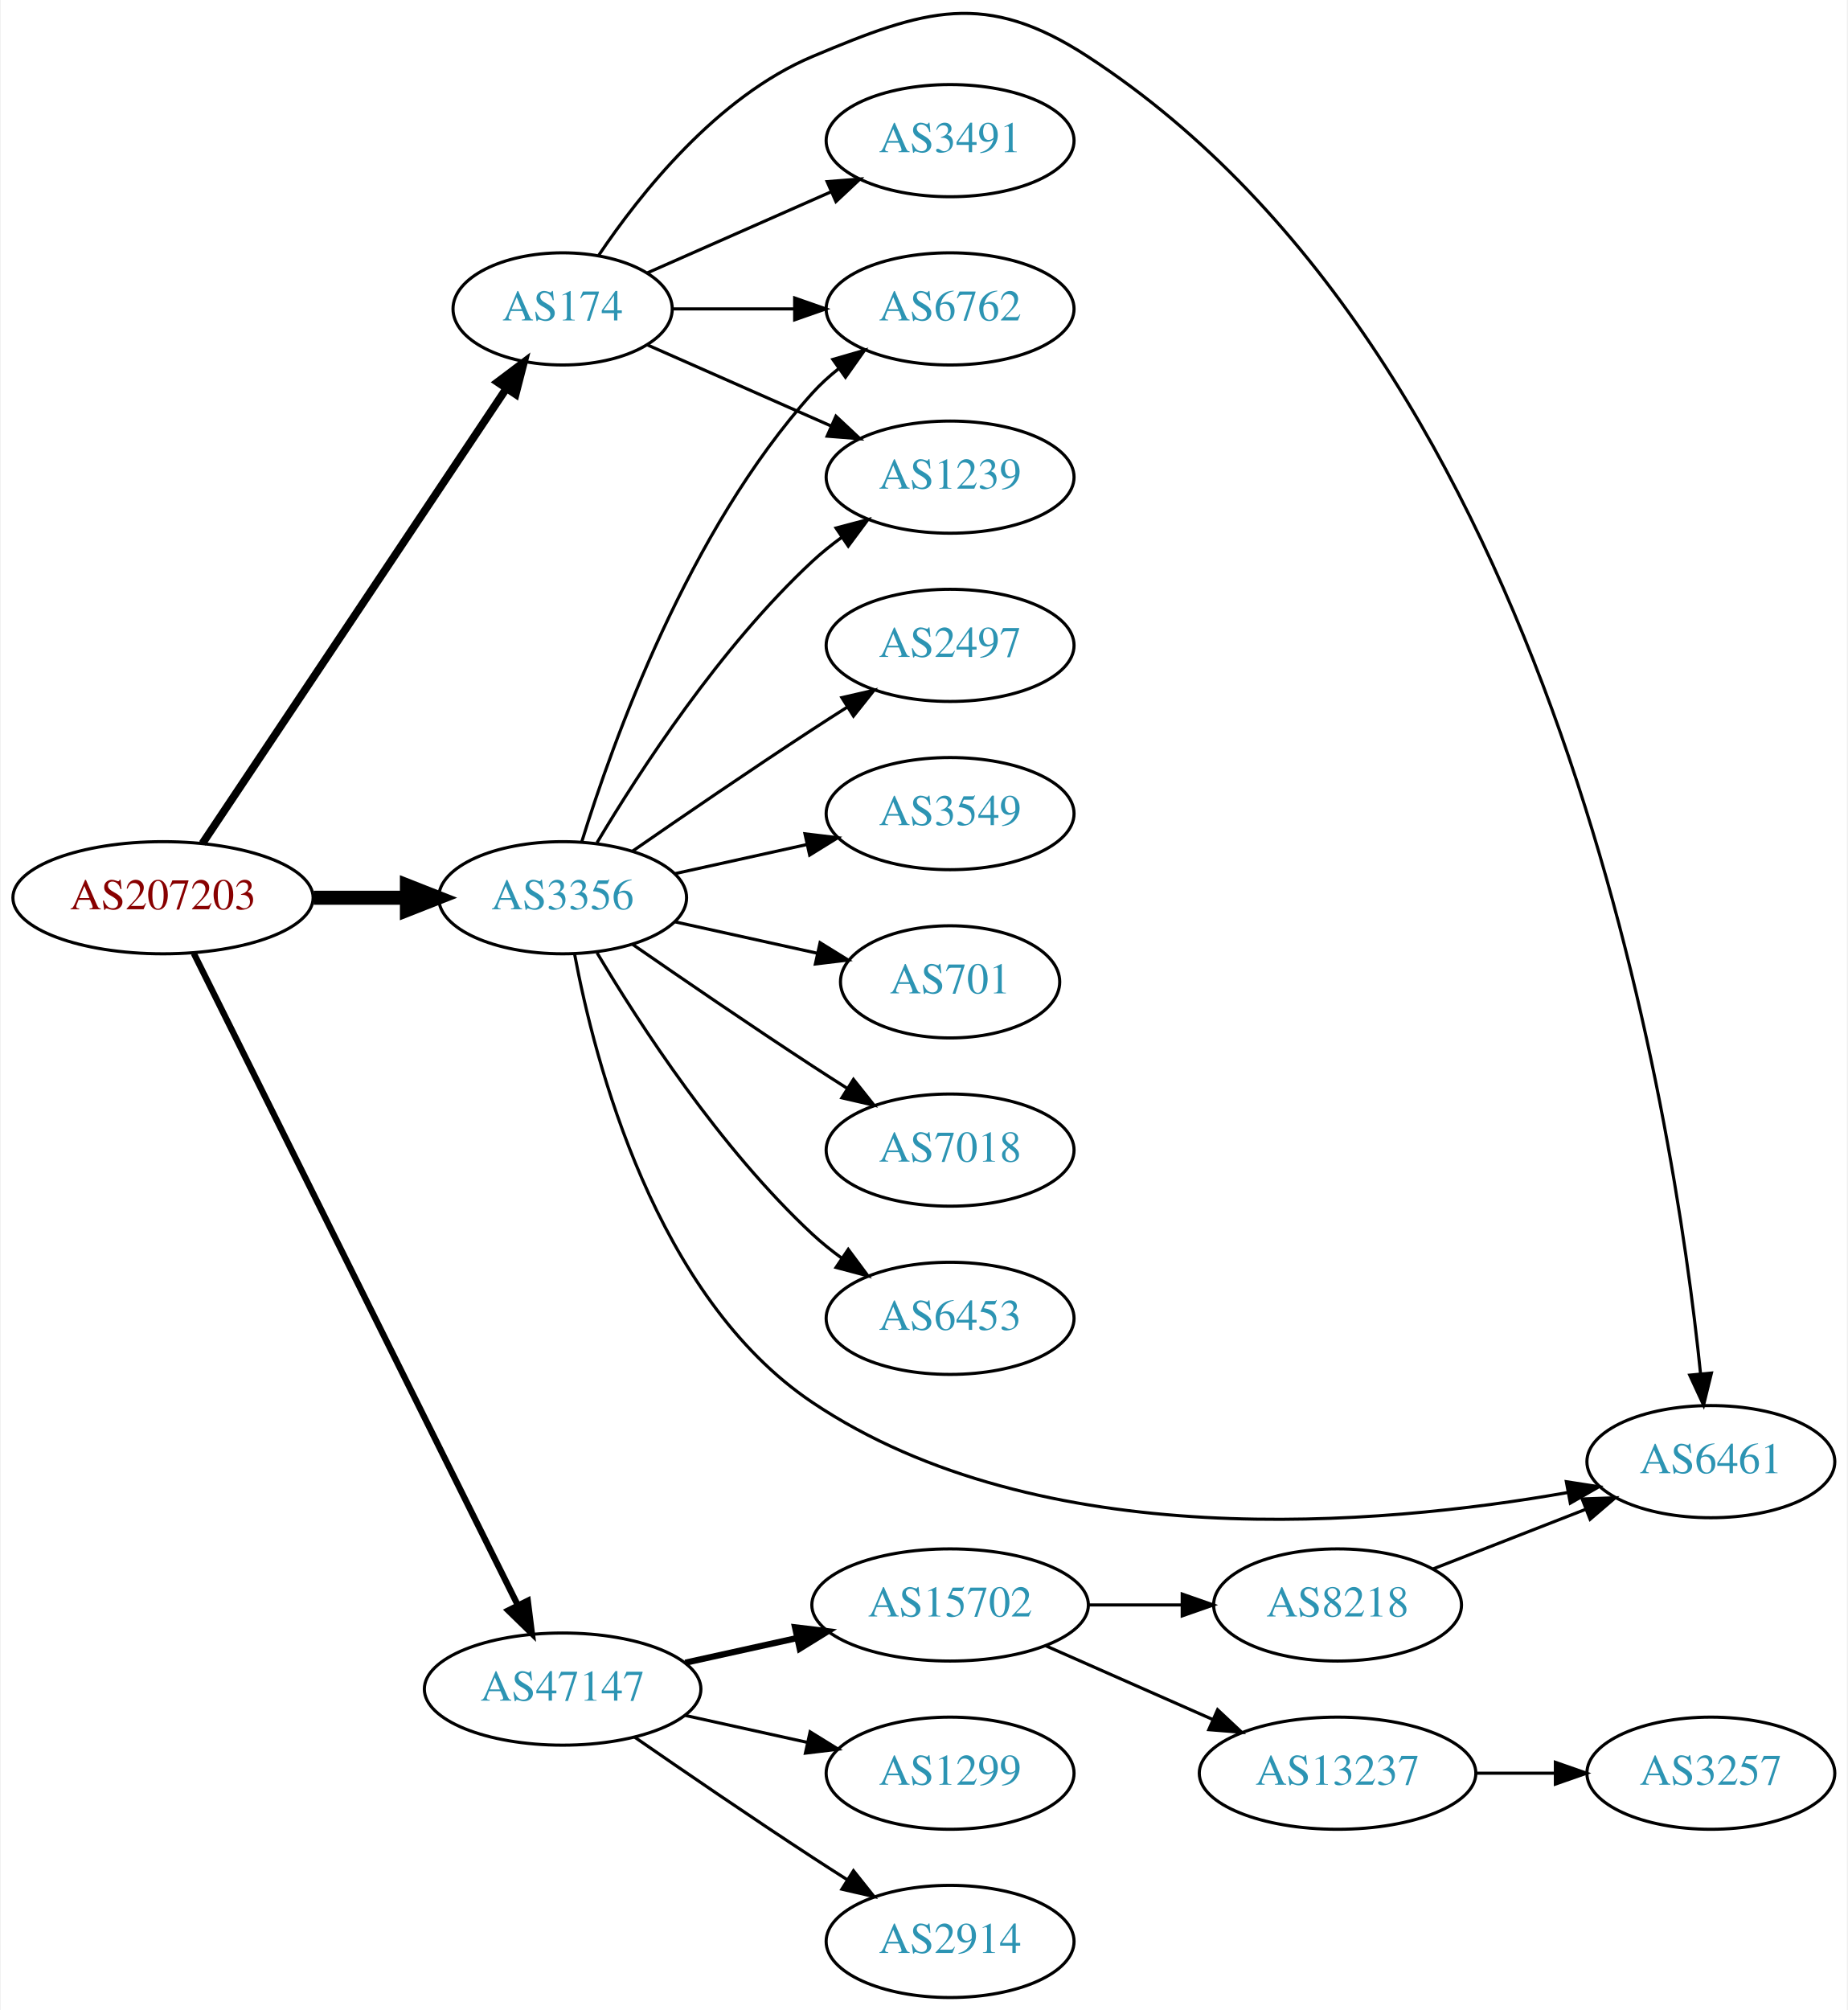
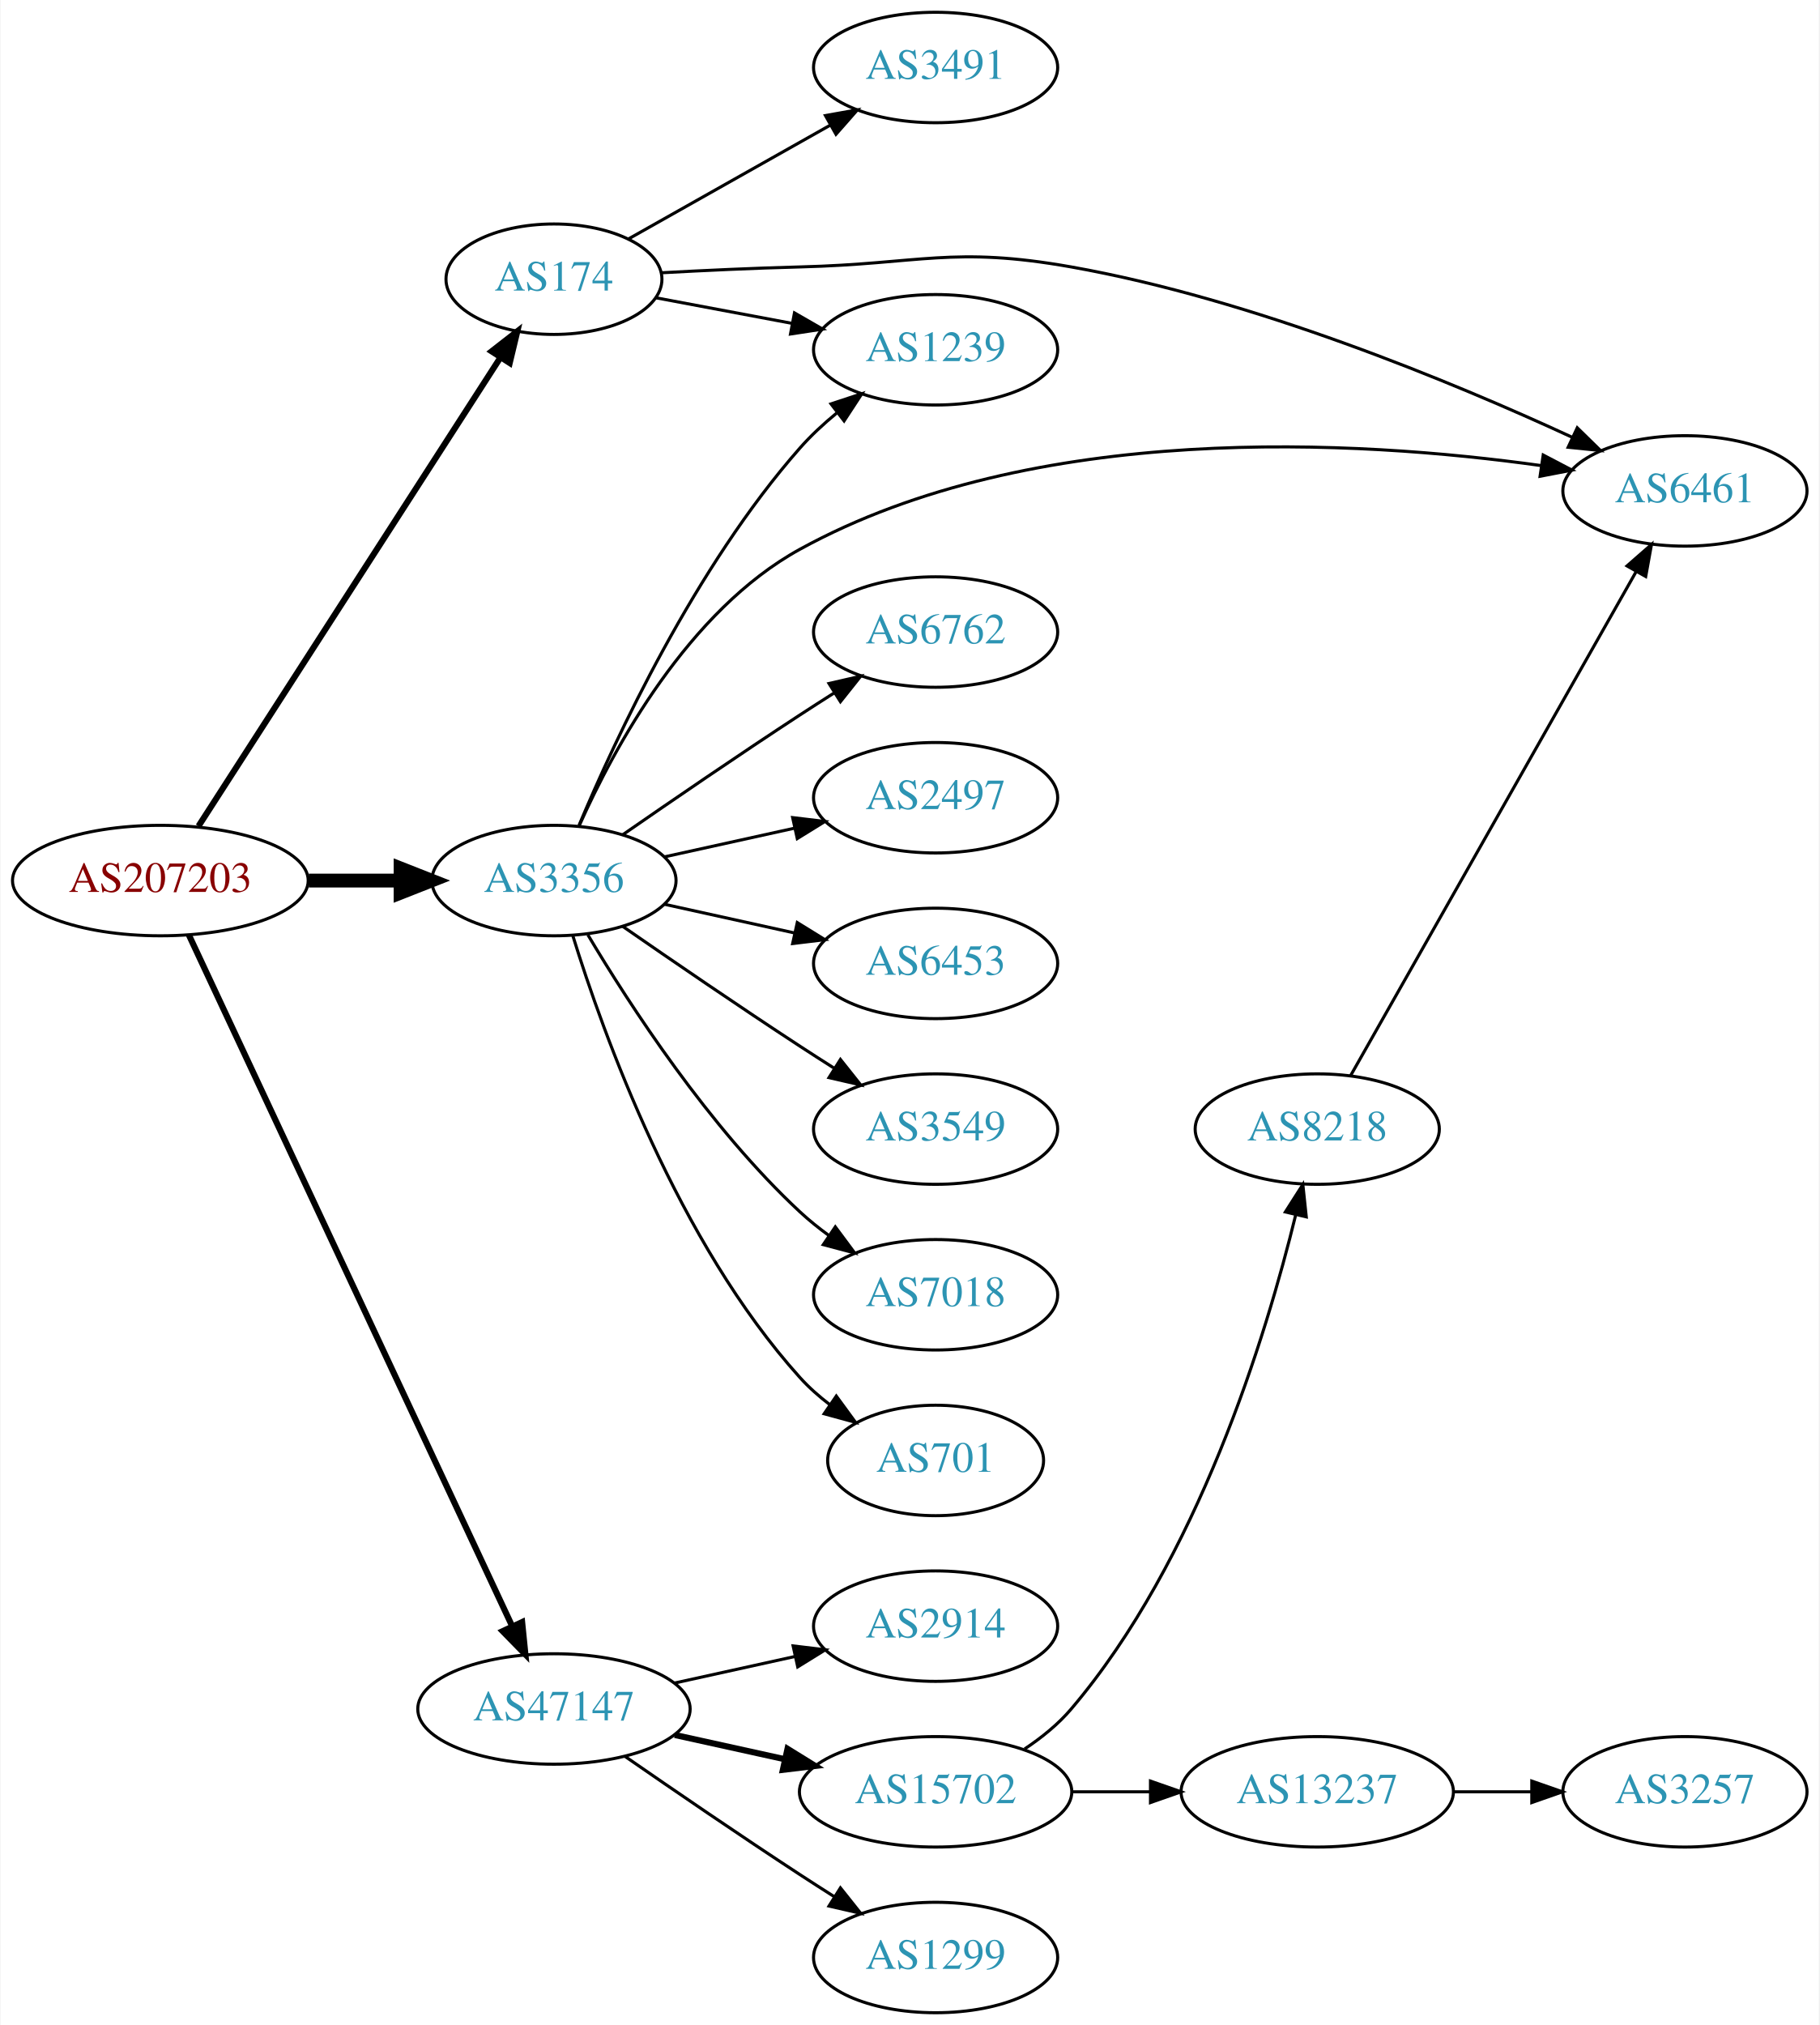
- <svg xmlns="http://www.w3.org/2000/svg" xmlns:xlink="http://www.w3.org/1999/xlink" width="593pt" height="645pt" viewBox="0.00 0.00 592.66 645.15">
-   <g id="graph0" class="graph" transform="scale(1 1) rotate(0) translate(4 641.146)">
-     <polygon fill="white" stroke="none" points="-4,4 -4,-641.146 588.661,-641.146 588.661,4 -4,4" />
+ <svg xmlns="http://www.w3.org/2000/svg" xmlns:xlink="http://www.w3.org/1999/xlink" width="593pt" height="660pt" viewBox="0.00 0.00 592.66 660.00">
+   <g id="graph0" class="graph" transform="scale(1 1) rotate(0) translate(4 656)">
+     <polygon fill="white" stroke="none" points="-4,4 -4,-656 588.661,-656 588.661,4 -4,4" />
    <g id="node1" class="node">
      <g id="a_node1">
        <a xlink:href="/asn/207203" xlink:title="AS207203 ~ TIMEWARP IT Consulting GmbH [AT]">
-           <ellipse fill="#ffffff" stroke="black" cx="48.096" cy="-353" rx="48.192" ry="18" />
-           <text text-anchor="middle" x="48.096" y="-349.3" font-family="Times,serif" font-size="14.00" fill="#880000">AS207203</text>
+           <ellipse fill="#ffffff" stroke="black" cx="48.096" cy="-369" rx="48.192" ry="18" />
+           <text text-anchor="middle" x="48.096" y="-365.3" font-family="Times,serif" font-size="14.00" fill="#880000">AS207203</text>
        </a>
      </g>
    </g>
    <g id="node2" class="node">
      <g id="a_node2">
        <a xlink:href="/asn/174" xlink:title="AS174 ~ Cogent Communications [US]">
-           <ellipse fill="#ffffff" stroke="black" cx="176.388" cy="-542" rx="35.194" ry="18" />
-           <text text-anchor="middle" x="176.388" y="-538.3" font-family="Times,serif" font-size="14.00" fill="#2c94b3">AS174</text>
+           <ellipse fill="#ffffff" stroke="black" cx="176.388" cy="-565" rx="35.194" ry="18" />
+           <text text-anchor="middle" x="176.388" y="-561.3" font-family="Times,serif" font-size="14.00" fill="#2c94b3">AS174</text>
        </a>
      </g>
    </g>
    <g id="edge1" class="edge">
-       <path fill="none" stroke="black" stroke-width="2.5" d="M60.751,-370.442C83.081,-403.859 131.992,-477.057 158.123,-516.163" />
-       <polygon fill="black" stroke="black" stroke-width="2.5" points="155.477,-518.503 163.943,-524.873 161.297,-514.614 155.477,-518.503" />
+       <path fill="none" stroke="black" stroke-width="2" d="M60.526,-386.739C82.993,-421.607 132.976,-499.179 158.97,-539.521" />
+       <polygon fill="black" stroke="black" stroke-width="2" points="156.076,-541.491 164.434,-548.001 161.96,-537.699 156.076,-541.491" />
    </g>
    <g id="node3" class="node">
      <g id="a_node3">
        <a xlink:href="/asn/3356" xlink:title="AS3356 ~ Level 3 Parent, LLC [US]">
-           <ellipse fill="#ffffff" stroke="black" cx="176.388" cy="-353" rx="39.794" ry="18" />
-           <text text-anchor="middle" x="176.388" y="-349.3" font-family="Times,serif" font-size="14.00" fill="#2c94b3">AS3356</text>
+           <ellipse fill="#ffffff" stroke="black" cx="176.388" cy="-369" rx="39.794" ry="18" />
+           <text text-anchor="middle" x="176.388" y="-365.3" font-family="Times,serif" font-size="14.00" fill="#2c94b3">AS3356</text>
        </a>
      </g>
    </g>
    <g id="edge2" class="edge">
-       <path fill="none" stroke="black" stroke-width="4.5" d="M96.481,-353C106.248,-353 116.551,-353 126.373,-353" />
-       <polygon fill="black" stroke="black" stroke-width="4.5" points="126.393,-356.938 136.393,-353 126.393,-349.063 126.393,-356.938" />
+       <path fill="none" stroke="black" stroke-width="4.5" d="M96.481,-369C106.248,-369 116.551,-369 126.373,-369" />
+       <polygon fill="black" stroke="black" stroke-width="4.5" points="126.393,-372.938 136.393,-369 126.393,-365.063 126.393,-372.938" />
    </g>
    <g id="node4" class="node">
      <g id="a_node4">
        <a xlink:href="/asn/47147" xlink:title="AS47147 ~ ANEXIA Internetdienstleistungs GmbH [AT]">
          <ellipse fill="#ffffff" stroke="black" cx="176.388" cy="-99" rx="44.393" ry="18" />
          <text text-anchor="middle" x="176.388" y="-95.3" font-family="Times,serif" font-size="14.00" fill="#2c94b3">AS47147</text>
        </a>
      </g>
    </g>
    <g id="edge3" class="edge">
-       <path fill="none" stroke="black" stroke-width="2" d="M57.976,-335.139C79.806,-291.235 136.187,-177.84 162.057,-125.811" />
-       <polygon fill="black" stroke="black" stroke-width="2" points="165.199,-127.354 166.517,-116.841 158.931,-124.237 165.199,-127.354" />
+       <path fill="none" stroke="black" stroke-width="2" d="M57.382,-351.285C78.969,-305.133 137.045,-180.972 162.797,-125.918" />
+       <polygon fill="black" stroke="black" stroke-width="2" points="166.004,-127.322 167.071,-116.781 159.663,-124.356 166.004,-127.322" />
    </g>
    <g id="node5" class="node">
      <g id="a_node5">
-         <a xlink:href="/asn/1239" xlink:title="AS1239 ~ Sprint [US]">
-           <ellipse fill="#ffffff" stroke="black" cx="300.78" cy="-488" rx="39.794" ry="18" />
-           <text text-anchor="middle" x="300.78" y="-484.3" font-family="Times,serif" font-size="14.00" fill="#2c94b3">AS1239</text>
+         <a xlink:href="/asn/3491" xlink:title="AS3491 ~ PCCW Global, Inc. [US]">
+           <ellipse fill="#ffffff" stroke="black" cx="300.78" cy="-634" rx="39.794" ry="18" />
+           <text text-anchor="middle" x="300.78" y="-630.3" font-family="Times,serif" font-size="14.00" fill="#2c94b3">AS3491</text>
        </a>
      </g>
    </g>
    <g id="edge4" class="edge">
-       <path fill="none" stroke="black" d="M203.644,-530.416C220.829,-522.833 243.543,-512.812 262.577,-504.414" />
-       <polygon fill="black" stroke="black" points="264.128,-507.555 271.865,-500.316 261.303,-501.151 264.128,-507.555" />
+       <path fill="none" stroke="black" d="M200.697,-578.141C219.305,-588.631 245.619,-603.466 266.453,-615.212" />
+       <polygon fill="black" stroke="black" points="264.869,-618.337 275.299,-620.199 268.307,-612.239 264.869,-618.337" />
    </g>
    <g id="node6" class="node">
      <g id="a_node6">
-         <a xlink:href="/asn/6762" xlink:title="AS6762 ~ TELECOM ITALIA SPARKLE S.p.A. [IT]">
+         <a xlink:href="/asn/1239" xlink:title="AS1239 ~ Sprint [US]">
          <ellipse fill="#ffffff" stroke="black" cx="300.78" cy="-542" rx="39.794" ry="18" />
-           <text text-anchor="middle" x="300.78" y="-538.3" font-family="Times,serif" font-size="14.00" fill="#2c94b3">AS6762</text>
+           <text text-anchor="middle" x="300.78" y="-538.3" font-family="Times,serif" font-size="14.00" fill="#2c94b3">AS1239</text>
        </a>
      </g>
    </g>
    <g id="edge5" class="edge">
-       <path fill="none" stroke="black" d="M211.806,-542C223.857,-542 237.633,-542 250.651,-542" />
-       <polygon fill="black" stroke="black" points="250.881,-545.5 260.881,-542 250.881,-538.5 250.881,-545.5" />
+       <path fill="none" stroke="black" d="M209.545,-558.957C223.125,-556.405 239.19,-553.386 253.974,-550.608" />
+       <polygon fill="black" stroke="black" points="254.776,-554.019 263.957,-548.732 253.483,-547.139 254.776,-554.019" />
    </g>
    <g id="node7" class="node">
      <g id="a_node7">
-         <a xlink:href="/asn/3491" xlink:title="AS3491 ~ PCCW Global, Inc. [US]">
-           <ellipse fill="#ffffff" stroke="black" cx="300.78" cy="-596" rx="39.794" ry="18" />
-           <text text-anchor="middle" x="300.78" y="-592.3" font-family="Times,serif" font-size="14.00" fill="#2c94b3">AS3491</text>
+         <a xlink:href="/asn/6461" xlink:title="AS6461 ~ Zayo Bandwidth [US]">
+           <ellipse fill="#ffffff" stroke="black" cx="545.014" cy="-496" rx="39.794" ry="18" />
+           <text text-anchor="middle" x="545.014" y="-492.3" font-family="Times,serif" font-size="14.00" fill="#2c94b3">AS6461</text>
        </a>
      </g>
    </g>
    <g id="edge6" class="edge">
-       <path fill="none" stroke="black" d="M203.644,-553.584C220.829,-561.167 243.543,-571.188 262.577,-579.586" />
-       <polygon fill="black" stroke="black" points="261.303,-582.849 271.865,-583.684 264.128,-576.445 261.303,-582.849" />
+       <path fill="none" stroke="black" d="M211.287,-567.089C225.303,-567.854 241.72,-568.625 256.584,-569 295.857,-569.991 306.296,-575.869 344.976,-569 404.275,-558.469 469.087,-531.575 508.137,-513.539" />
+       <polygon fill="black" stroke="black" points="509.919,-516.57 517.491,-509.16 506.951,-510.23 509.919,-516.57" />
+     </g>
+     <g id="edge12" class="edge">
+       <path fill="none" stroke="black" d="M184.551,-386.99C196.456,-415.36 222.423,-471.246 256.584,-510 260.119,-514.01 264.234,-517.828 268.494,-521.339" />
+       <polygon fill="black" stroke="black" points="266.686,-524.363 276.748,-527.681 270.951,-518.813 266.686,-524.363" />
+     </g>
+     <g id="edge14" class="edge">
+       <path fill="none" stroke="black" d="M184.67,-386.999C195.917,-412.15 220.1,-456.972 256.584,-477 332.885,-518.886 438.297,-512.599 497.966,-504.282" />
+       <polygon fill="black" stroke="black" points="498.82,-507.694 508.203,-502.772 497.799,-500.769 498.82,-507.694" />
    </g>
    <g id="node8" class="node">
      <g id="a_node8">
-         <a xlink:href="/asn/6461" xlink:title="AS6461 ~ Zayo Bandwidth [US]">
-           <ellipse fill="#ffffff" stroke="black" cx="545.014" cy="-172" rx="39.794" ry="18" />
-           <text text-anchor="middle" x="545.014" y="-168.3" font-family="Times,serif" font-size="14.00" fill="#2c94b3">AS6461</text>
+         <a xlink:href="/asn/6762" xlink:title="AS6762 ~ TELECOM ITALIA SPARKLE S.p.A. [IT]">
+           <ellipse fill="#ffffff" stroke="black" cx="300.78" cy="-450" rx="39.794" ry="18" />
+           <text text-anchor="middle" x="300.78" y="-446.3" font-family="Times,serif" font-size="14.00" fill="#2c94b3">AS6762</text>
        </a>
      </g>
    </g>
    <g id="edge7" class="edge">
-       <path fill="none" stroke="black" d="M187.996,-559.24C201.247,-578.937 225.948,-610.108 256.584,-623 292.793,-638.238 312.063,-644.45 344.976,-623 495.941,-524.612 533.218,-282.996 541.696,-200.299" />
-       <polygon fill="black" stroke="black" points="545.199,-200.438 542.672,-190.149 538.231,-199.768 545.199,-200.438" />
-     </g>
-     <g id="edge10" class="edge">
-       <path fill="none" stroke="black" d="M187.433,-370.671C201.004,-393.472 226.937,-433.472 256.584,-461 259.49,-463.699 262.703,-466.28 266.027,-468.703" />
-       <polygon fill="black" stroke="black" points="264.162,-471.667 274.405,-474.375 268.087,-465.87 264.162,-471.667" />
-     </g>
-     <g id="edge15" class="edge">
-       <path fill="none" stroke="black" d="M182.525,-370.94C192.428,-402.979 216.766,-470.812 256.584,-515 259.1,-517.792 261.971,-520.401 265.01,-522.812" />
-       <polygon fill="black" stroke="black" points="263.139,-525.776 273.318,-528.715 267.194,-520.07 263.139,-525.776" />
-     </g>
-     <g id="edge12" class="edge">
-       <path fill="none" stroke="black" d="M180.199,-335.051C186.676,-300.426 206.153,-224.843 256.584,-191 329.795,-141.87 438.489,-151.398 499.072,-162.092" />
-       <polygon fill="black" stroke="black" points="498.617,-165.568 509.087,-163.949 499.893,-158.685 498.617,-165.568" />
+       <path fill="none" stroke="black" d="M198.745,-383.901C214.596,-394.877 236.799,-410.079 256.584,-423 260.166,-425.339 263.936,-427.759 267.696,-430.144" />
+       <polygon fill="black" stroke="black" points="266.03,-433.231 276.357,-435.596 269.759,-427.307 266.03,-433.231" />
    </g>
    <g id="node9" class="node">
      <g id="a_node9">
-         <a xlink:href="/asn/3549" xlink:title="AS3549 ~ Level 3 Parent, LLC [US]">
-           <ellipse fill="#ffffff" stroke="black" cx="300.78" cy="-380" rx="39.794" ry="18" />
-           <text text-anchor="middle" x="300.78" y="-376.3" font-family="Times,serif" font-size="14.00" fill="#2c94b3">AS3549</text>
+         <a xlink:href="/asn/2497" xlink:title="AS2497 ~ Internet Initiative Japan Inc. [JP]">
+           <ellipse fill="#ffffff" stroke="black" cx="300.78" cy="-396" rx="39.794" ry="18" />
+           <text text-anchor="middle" x="300.78" y="-392.3" font-family="Times,serif" font-size="14.00" fill="#2c94b3">AS2497</text>
        </a>
      </g>
    </g>
    <g id="edge8" class="edge">
-       <path fill="none" stroke="black" d="M212.46,-360.737C225.647,-363.646 240.827,-366.995 254.793,-370.076" />
-       <polygon fill="black" stroke="black" points="254.183,-373.525 264.702,-372.262 255.691,-366.69 254.183,-373.525" />
+       <path fill="none" stroke="black" d="M212.46,-376.737C225.647,-379.646 240.827,-382.995 254.793,-386.076" />
+       <polygon fill="black" stroke="black" points="254.183,-389.525 264.702,-388.262 255.691,-382.69 254.183,-389.525" />
    </g>
    <g id="node10" class="node">
      <g id="a_node10">
-         <a xlink:href="/asn/701" xlink:title="AS701 ~ UUNET [US]">
-           <ellipse fill="#ffffff" stroke="black" cx="300.78" cy="-326" rx="35.194" ry="18" />
-           <text text-anchor="middle" x="300.78" y="-322.3" font-family="Times,serif" font-size="14.00" fill="#2c94b3">AS701</text>
+         <a xlink:href="/asn/6453" xlink:title="AS6453 ~ TATA COMMUNICATIONS (AMERICA) INC [US]">
+           <ellipse fill="#ffffff" stroke="black" cx="300.78" cy="-342" rx="39.794" ry="18" />
+           <text text-anchor="middle" x="300.78" y="-338.3" font-family="Times,serif" font-size="14.00" fill="#2c94b3">AS6453</text>
        </a>
      </g>
    </g>
    <g id="edge9" class="edge">
-       <path fill="none" stroke="black" d="M212.46,-345.263C226.694,-342.123 243.248,-338.471 258.093,-335.196" />
-       <polygon fill="black" stroke="black" points="259.036,-338.572 268.047,-333 257.528,-331.737 259.036,-338.572" />
+       <path fill="none" stroke="black" d="M212.46,-361.263C225.647,-358.354 240.827,-355.005 254.793,-351.924" />
+       <polygon fill="black" stroke="black" points="255.691,-355.31 264.702,-349.738 254.183,-348.475 255.691,-355.31" />
    </g>
    <g id="node11" class="node">
      <g id="a_node11">
-         <a xlink:href="/asn/7018" xlink:title="AS7018 ~ AT&amp;T Services, Inc. [US]">
-           <ellipse fill="#ffffff" stroke="black" cx="300.78" cy="-272" rx="39.794" ry="18" />
-           <text text-anchor="middle" x="300.78" y="-268.3" font-family="Times,serif" font-size="14.00" fill="#2c94b3">AS7018</text>
-         </a>
-       </g>
-     </g>
-     <g id="edge11" class="edge">
-       <path fill="none" stroke="black" d="M198.745,-338.099C214.596,-327.123 236.799,-311.921 256.584,-299 260.166,-296.661 263.936,-294.241 267.696,-291.856" />
-       <polygon fill="black" stroke="black" points="269.759,-294.693 276.357,-286.404 266.03,-288.769 269.759,-294.693" />
+         <a xlink:href="/asn/3549" xlink:title="AS3549 ~ Level 3 Parent, LLC [US]">
+           <ellipse fill="#ffffff" stroke="black" cx="300.78" cy="-288" rx="39.794" ry="18" />
+           <text text-anchor="middle" x="300.78" y="-284.3" font-family="Times,serif" font-size="14.00" fill="#2c94b3">AS3549</text>
+         </a>
+       </g>
+     </g>
+     <g id="edge10" class="edge">
+       <path fill="none" stroke="black" d="M198.745,-354.099C214.596,-343.123 236.799,-327.921 256.584,-315 260.166,-312.661 263.936,-310.241 267.696,-307.856" />
+       <polygon fill="black" stroke="black" points="269.759,-310.693 276.357,-302.404 266.03,-304.769 269.759,-310.693" />
    </g>
    <g id="node12" class="node">
      <g id="a_node12">
-         <a xlink:href="/asn/6453" xlink:title="AS6453 ~ TATA COMMUNICATIONS (AMERICA) INC [US]">
-           <ellipse fill="#ffffff" stroke="black" cx="300.78" cy="-218" rx="39.794" ry="18" />
-           <text text-anchor="middle" x="300.78" y="-214.3" font-family="Times,serif" font-size="14.00" fill="#2c94b3">AS6453</text>
-         </a>
-       </g>
-     </g>
-     <g id="edge13" class="edge">
-       <path fill="none" stroke="black" d="M187.433,-335.329C201.004,-312.528 226.937,-272.528 256.584,-245 259.49,-242.301 262.703,-239.72 266.027,-237.297" />
-       <polygon fill="black" stroke="black" points="268.087,-240.13 274.405,-231.625 264.162,-234.333 268.087,-240.13" />
+         <a xlink:href="/asn/7018" xlink:title="AS7018 ~ AT&amp;T Services, Inc. [US]">
+           <ellipse fill="#ffffff" stroke="black" cx="300.78" cy="-234" rx="39.794" ry="18" />
+           <text text-anchor="middle" x="300.78" y="-230.3" font-family="Times,serif" font-size="14.00" fill="#2c94b3">AS7018</text>
+         </a>
+       </g>
+     </g>
+     <g id="edge11" class="edge">
+       <path fill="none" stroke="black" d="M187.433,-351.329C201.004,-328.528 226.937,-288.528 256.584,-261 259.49,-258.301 262.703,-255.72 266.027,-253.297" />
+       <polygon fill="black" stroke="black" points="268.087,-256.13 274.405,-247.625 264.162,-250.333 268.087,-256.13" />
    </g>
    <g id="node13" class="node">
      <g id="a_node13">
-         <a xlink:href="/asn/2497" xlink:title="AS2497 ~ Internet Initiative Japan Inc. [JP]">
-           <ellipse fill="#ffffff" stroke="black" cx="300.78" cy="-434" rx="39.794" ry="18" />
-           <text text-anchor="middle" x="300.78" y="-430.3" font-family="Times,serif" font-size="14.00" fill="#2c94b3">AS2497</text>
-         </a>
-       </g>
-     </g>
-     <g id="edge14" class="edge">
-       <path fill="none" stroke="black" d="M198.745,-367.901C214.596,-378.877 236.799,-394.079 256.584,-407 260.166,-409.339 263.936,-411.759 267.696,-414.144" />
-       <polygon fill="black" stroke="black" points="266.03,-417.231 276.357,-419.596 269.759,-411.307 266.03,-417.231" />
+         <a xlink:href="/asn/701" xlink:title="AS701 ~ UUNET [US]">
+           <ellipse fill="#ffffff" stroke="black" cx="300.78" cy="-180" rx="35.194" ry="18" />
+           <text text-anchor="middle" x="300.78" y="-176.3" font-family="Times,serif" font-size="14.00" fill="#2c94b3">AS701</text>
+         </a>
+       </g>
+     </g>
+     <g id="edge13" class="edge">
+       <path fill="none" stroke="black" d="M182.525,-351.06C192.428,-319.021 216.766,-251.188 256.584,-207 259.448,-203.822 262.772,-200.881 266.279,-198.2" />
+       <polygon fill="black" stroke="black" points="268.412,-200.982 274.668,-192.431 264.446,-195.214 268.412,-200.982" />
    </g>
    <g id="node14" class="node">
      <g id="a_node14">
-         <a xlink:href="/asn/15702" xlink:title="AS15702 ~ Onstage Online GmbH [AT]">
-           <ellipse fill="#ffffff" stroke="black" cx="300.78" cy="-126" rx="44.393" ry="18" />
-           <text text-anchor="middle" x="300.78" y="-122.3" font-family="Times,serif" font-size="14.00" fill="#2c94b3">AS15702</text>
-         </a>
-       </g>
-     </g>
-     <g id="edge16" class="edge">
-       <path fill="none" stroke="black" stroke-width="2" d="M215.777,-107.469C227.169,-109.982 239.792,-112.767 251.716,-115.397" />
-       <polygon fill="black" stroke="black" stroke-width="2" points="251.007,-118.825 261.526,-117.561 252.515,-111.989 251.007,-118.825" />
+         <a xlink:href="/asn/2914" xlink:title="AS2914 ~ NTT America, Inc. [US]">
+           <ellipse fill="#ffffff" stroke="black" cx="300.78" cy="-126" rx="39.794" ry="18" />
+           <text text-anchor="middle" x="300.78" y="-122.3" font-family="Times,serif" font-size="14.00" fill="#2c94b3">AS2914</text>
+         </a>
+       </g>
+     </g>
+     <g id="edge15" class="edge">
+       <path fill="none" stroke="black" d="M215.777,-107.469C228.168,-110.202 242.015,-113.257 254.836,-116.085" />
+       <polygon fill="black" stroke="black" points="254.331,-119.558 264.85,-118.295 255.839,-112.722 254.331,-119.558" />
    </g>
    <g id="node15" class="node">
      <g id="a_node15">
-         <a xlink:href="/asn/2914" xlink:title="AS2914 ~ NTT America, Inc. [US]">
+         <a xlink:href="/asn/15702" xlink:title="AS15702 ~ Onstage Online GmbH [AT]">
+           <ellipse fill="#ffffff" stroke="black" cx="300.78" cy="-72" rx="44.393" ry="18" />
+           <text text-anchor="middle" x="300.78" y="-68.3" font-family="Times,serif" font-size="14.00" fill="#2c94b3">AS15702</text>
+         </a>
+       </g>
+     </g>
+     <g id="edge16" class="edge">
+       <path fill="none" stroke="black" stroke-width="2" d="M215.777,-90.531C227.169,-88.018 239.792,-85.234 251.716,-82.603" />
+       <polygon fill="black" stroke="black" stroke-width="2" points="252.515,-86.011 261.526,-80.439 251.007,-79.175 252.515,-86.011" />
+     </g>
+     <g id="node16" class="node">
+       <g id="a_node16">
+         <a xlink:href="/asn/1299" xlink:title="AS1299 ~ Telia Carrier [EU]">
          <ellipse fill="#ffffff" stroke="black" cx="300.78" cy="-18" rx="39.794" ry="18" />
-           <text text-anchor="middle" x="300.78" y="-14.3" font-family="Times,serif" font-size="14.00" fill="#2c94b3">AS2914</text>
+           <text text-anchor="middle" x="300.78" y="-14.3" font-family="Times,serif" font-size="14.00" fill="#2c94b3">AS1299</text>
        </a>
      </g>
    </g>
    <g id="edge17" class="edge">
      <path fill="none" stroke="black" d="M199.418,-83.633C215.221,-72.695 237.077,-57.739 256.584,-45 260.166,-42.661 263.936,-40.241 267.696,-37.856" />
      <polygon fill="black" stroke="black" points="269.759,-40.693 276.357,-32.404 266.03,-34.769 269.759,-40.693" />
-     </g>
-     <g id="node16" class="node">
-       <g id="a_node16">
-         <a xlink:href="/asn/1299" xlink:title="AS1299 ~ Telia Carrier [EU]">
-           <ellipse fill="#ffffff" stroke="black" cx="300.78" cy="-72" rx="39.794" ry="18" />
-           <text text-anchor="middle" x="300.78" y="-68.3" font-family="Times,serif" font-size="14.00" fill="#2c94b3">AS1299</text>
-         </a>
-       </g>
-     </g>
-     <g id="edge18" class="edge">
-       <path fill="none" stroke="black" d="M215.777,-90.531C228.168,-87.798 242.015,-84.743 254.836,-81.915" />
-       <polygon fill="black" stroke="black" points="255.839,-85.278 264.85,-79.706 254.331,-78.442 255.839,-85.278" />
    </g>
    <g id="node17" class="node">
      <g id="a_node17">
        <a xlink:href="/asn/13237" xlink:title="AS13237 ~ European Backbone of AS13237 [DE]">
          <ellipse fill="#ffffff" stroke="black" cx="425.172" cy="-72" rx="44.393" ry="18" />
          <text text-anchor="middle" x="425.172" y="-68.3" font-family="Times,serif" font-size="14.00" fill="#2c94b3">AS13237</text>
        </a>
      </g>
    </g>
-     <g id="edge19" class="edge">
-       <path fill="none" stroke="black" d="M331.407,-112.928C347.524,-105.817 367.664,-96.931 385.056,-89.258" />
-       <polygon fill="black" stroke="black" points="386.657,-92.377 394.393,-85.139 383.831,-85.973 386.657,-92.377" />
+     <g id="edge18" class="edge">
+       <path fill="none" stroke="black" d="M345.275,-72C353.482,-72 362.153,-72 370.625,-72" />
+       <polygon fill="black" stroke="black" points="370.816,-75.5 380.816,-72 370.816,-68.5 370.816,-75.5" />
    </g>
    <g id="node18" class="node">
      <g id="a_node18">
        <a xlink:href="/asn/8218" xlink:title="AS8218 ~ legacy Neotelecoms [FR]">
-           <ellipse fill="#ffffff" stroke="black" cx="425.172" cy="-126" rx="39.794" ry="18" />
-           <text text-anchor="middle" x="425.172" y="-122.3" font-family="Times,serif" font-size="14.00" fill="#2c94b3">AS8218</text>
-         </a>
-       </g>
-     </g>
-     <g id="edge20" class="edge">
-       <path fill="none" stroke="black" d="M345.275,-126C354.964,-126 365.301,-126 375.194,-126" />
-       <polygon fill="black" stroke="black" points="375.296,-129.5 385.296,-126 375.296,-122.5 375.296,-129.5" />
+           <ellipse fill="#ffffff" stroke="black" cx="425.172" cy="-288" rx="39.794" ry="18" />
+           <text text-anchor="middle" x="425.172" y="-284.3" font-family="Times,serif" font-size="14.00" fill="#2c94b3">AS8218</text>
+         </a>
+       </g>
+     </g>
+     <g id="edge19" class="edge">
+       <path fill="none" stroke="black" d="M329.808,-85.975C335.34,-89.654 340.737,-94.013 344.976,-99 386.22,-147.524 408.507,-220.596 418.182,-260.162" />
+       <polygon fill="black" stroke="black" points="414.781,-260.992 420.478,-269.925 421.595,-259.389 414.781,-260.992" />
    </g>
    <g id="node19" class="node">
      <g id="a_node19">
        <a xlink:href="/asn/3257" xlink:title="AS3257 ~ GTT [DE]">
          <ellipse fill="#ffffff" stroke="black" cx="545.014" cy="-72" rx="39.794" ry="18" />
          <text text-anchor="middle" x="545.014" y="-68.3" font-family="Times,serif" font-size="14.00" fill="#2c94b3">AS3257</text>
        </a>
      </g>
    </g>
-     <g id="edge21" class="edge">
+     <g id="edge20" class="edge">
      <path fill="none" stroke="black" d="M469.383,-72C477.696,-72 486.458,-72 494.941,-72" />
      <polygon fill="black" stroke="black" points="495.099,-75.5 505.099,-72 495.099,-68.5 495.099,-75.5" />
    </g>
-     <g id="edge22" class="edge">
-       <path fill="none" stroke="black" d="M455.909,-137.608C470.702,-143.382 488.78,-150.439 504.701,-156.654" />
-       <polygon fill="black" stroke="black" points="503.699,-160.02 514.287,-160.396 506.245,-153.499 503.699,-160.02" />
+     <g id="edge21" class="edge">
+       <path fill="none" stroke="black" d="M436.016,-305.376C456.682,-341.853 504.689,-426.588 529.135,-469.736" />
+       <polygon fill="black" stroke="black" points="526.14,-471.552 534.115,-478.527 532.231,-468.101 526.14,-471.552" />
    </g>
  </g>
</svg>
